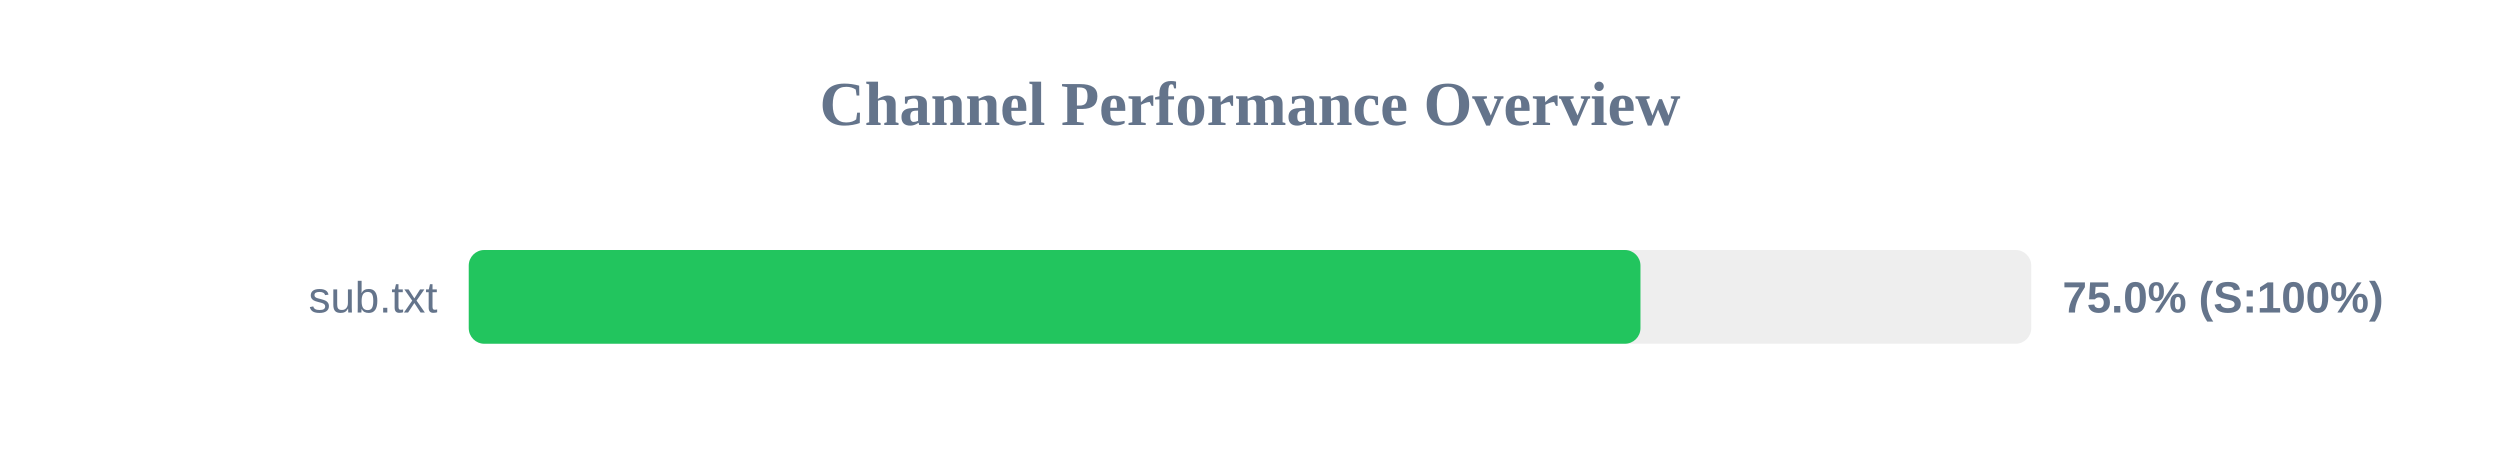
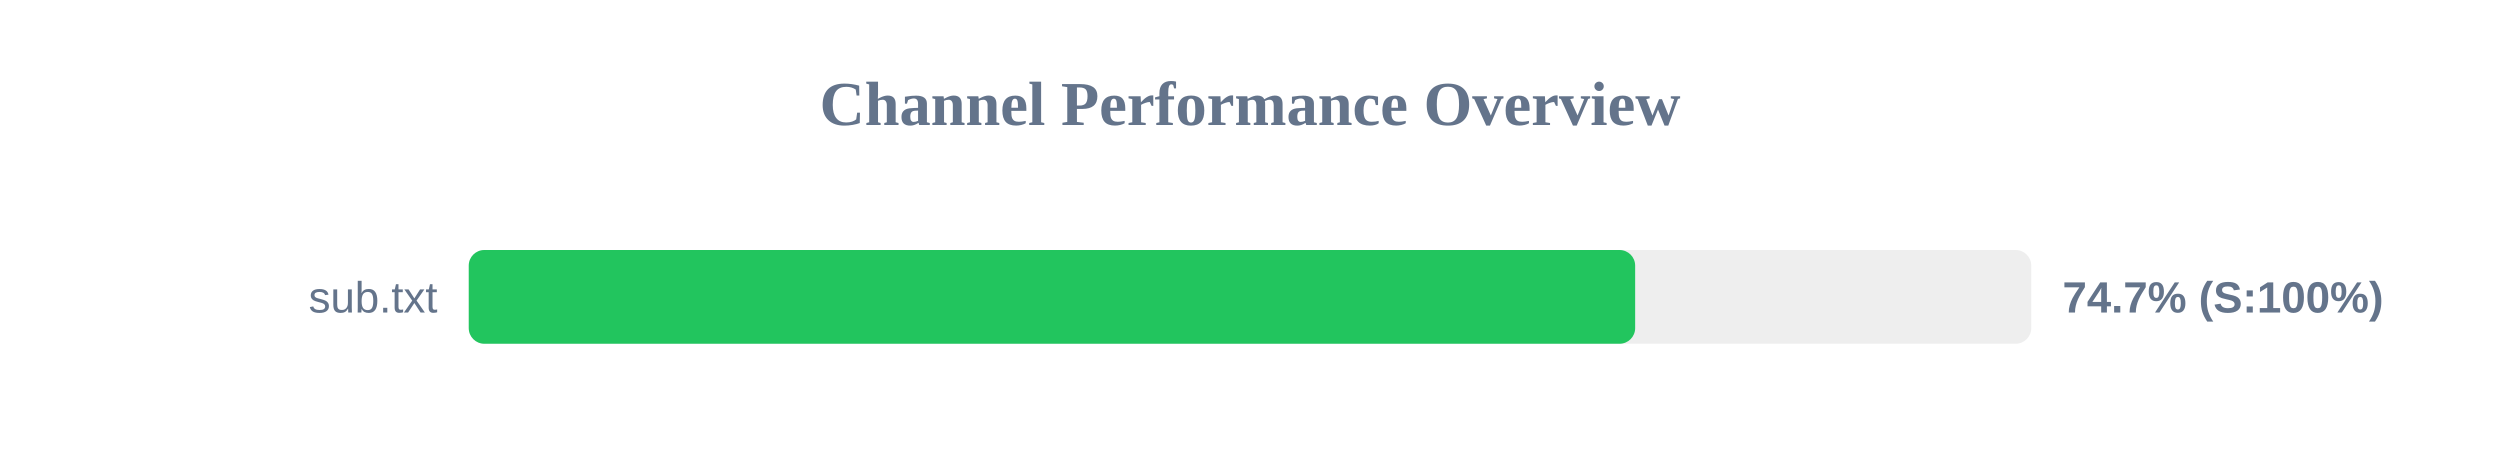
<svg xmlns="http://www.w3.org/2000/svg" width="800" height="150" version="1.1">
  <style>
        .row { font: 14px Arial; fill: #64748b; }
        .score { font: bold 14px Arial; fill: #64748b; }
    </style>
  <text x="400" y="40" text-anchor="middle" font-size="20px" font-weight="bold" fill="#64748b">Channel Performance Overview</text>
  <rect x="150" y="80" width="500" height="30" fill="#eee" rx="5" />
-   <rect x="150" y="80" width="374.95" height="30" fill="#22c55e" rx="5" />
+   <rect x="150" y="80" width="373.25" height="30" fill="#22c55e" rx="5" />
  <text x="140" y="100" text-anchor="end" class="row">sub.txt</text>
-   <text x="660" y="100" text-anchor="start" class="score">75.0% (S:100%)</text>
+   <text x="660" y="100" text-anchor="start" class="score">74.7% (S:100%)</text>
</svg>
